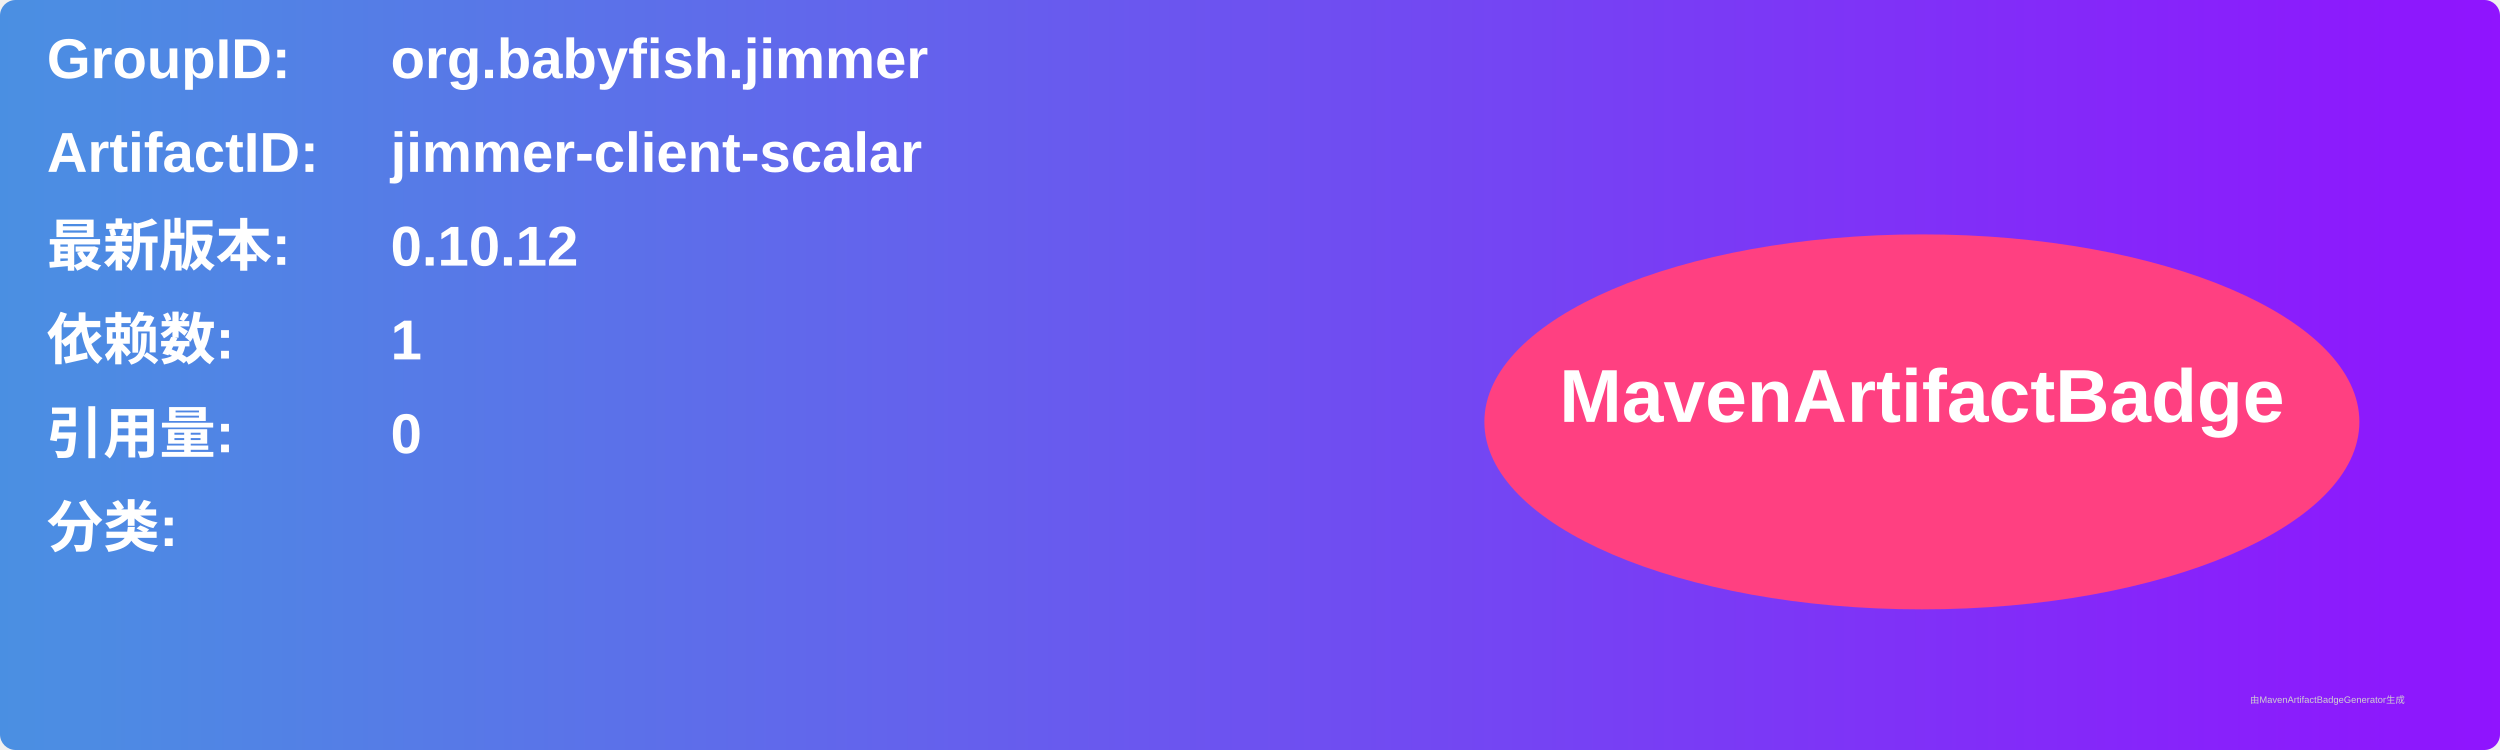
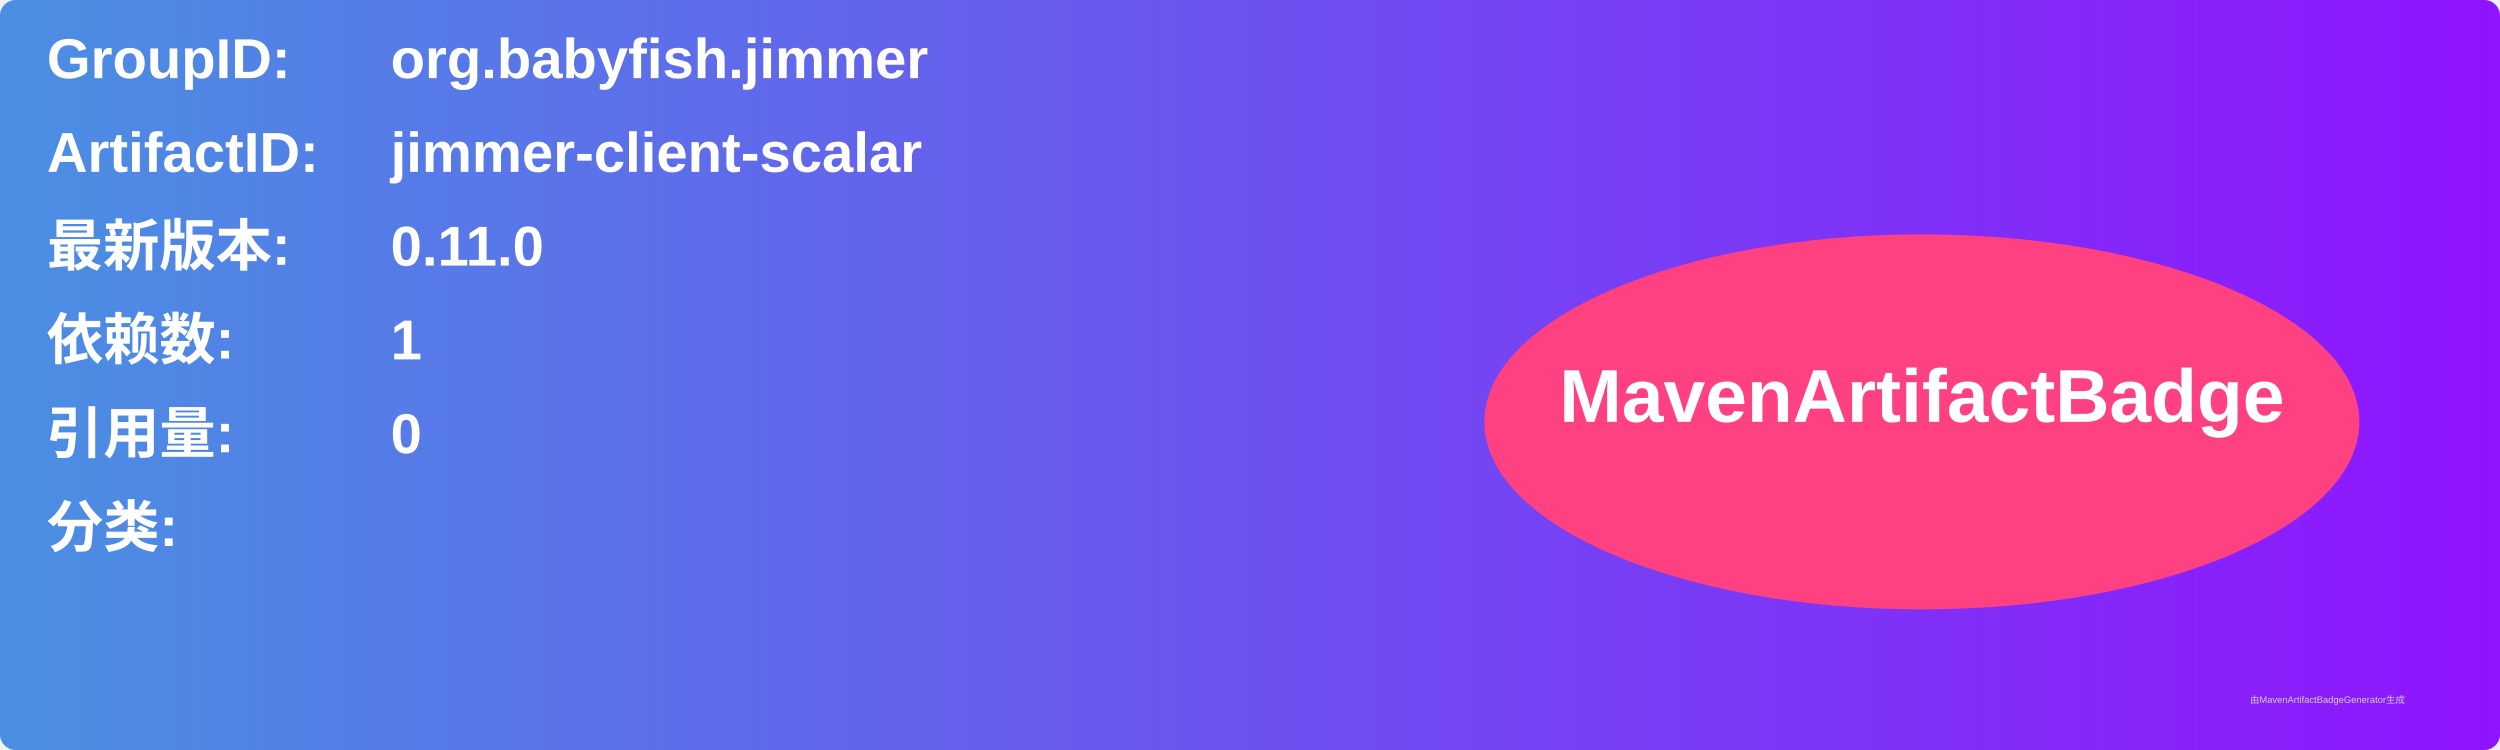
<svg xmlns="http://www.w3.org/2000/svg" width="800" height="240" viewBox="0 0 800 240">
  <linearGradient id="grad" x1="0%" y1="0%" x2="100%" y2="0%">
    <stop offset="0%" stop-color="#4a90e2" />
    <stop offset="100%" stop-color="#9013fe" />
  </linearGradient>
  <rect width="100%" height="100%" rx="5" ry="5" fill="url(#grad)" />
  <g transform="translate(15, 15)">
    <text x="0" y="10" font-family="Arial" font-size="18" fill="white" font-weight="bold" width="260">GroupID:</text>
    <text x="110" y="10" font-family="Arial" font-size="18" fill="white" font-weight="bold" width="460">org.babyfish.jimmer</text>
    <text x="0" y="40" font-family="Arial" font-size="18" fill="white" font-weight="bold" width="260">ArtifactID:</text>
    <text x="110" y="40" font-family="Arial" font-size="18" fill="white" font-weight="bold" width="460">jimmer-client-scalar</text>
    <text x="0" y="70" font-family="Arial" font-size="18" fill="white" font-weight="bold">最新版本:</text>
    <text x="110" y="70" font-family="Arial" font-size="18" fill="white" font-weight="bold">
-       <tspan font-weight="bold">0.10.12</tspan>
+       <tspan font-weight="bold">0.11.0</tspan>
    </text>
    <text x="0" y="100" font-family="Arial" font-size="18" fill="white" font-weight="bold">依赖数: </text>
    <text x="110" y="100" font-family="Arial" font-size="18" fill="white">
      <tspan font-weight="bold">1</tspan>
    </text>
    <text x="0" y="130" font-family="Arial" font-size="18" fill="white" font-weight="bold">引用量: </text>
    <text x="110" y="130" font-family="Arial" font-size="18" fill="white">
      <tspan font-weight="bold">0</tspan>
    </text>
    <text x="0" y="160" font-family="Arial" font-size="18" fill="white" font-weight="bold">分类:</text>
    <text x="10" y="190" font-family="Arial" font-size="10" fill="white">
      <tspan font-weight="bold" />
    </text>
    <ellipse cx="600" cy="120" rx="140" ry="60" fill="#ff4081" />
    <text x="600" y="120" text-anchor="middle" font-family="Arial" font-size="24" fill="white" font-weight="bold">MavenArtifactBadge</text>
  </g>
  <text x="720" y="225" font-family="Arial" font-size="3" fill="#d0d0d0">由MavenArtifactBadgeGenerator生成</text>
</svg>
